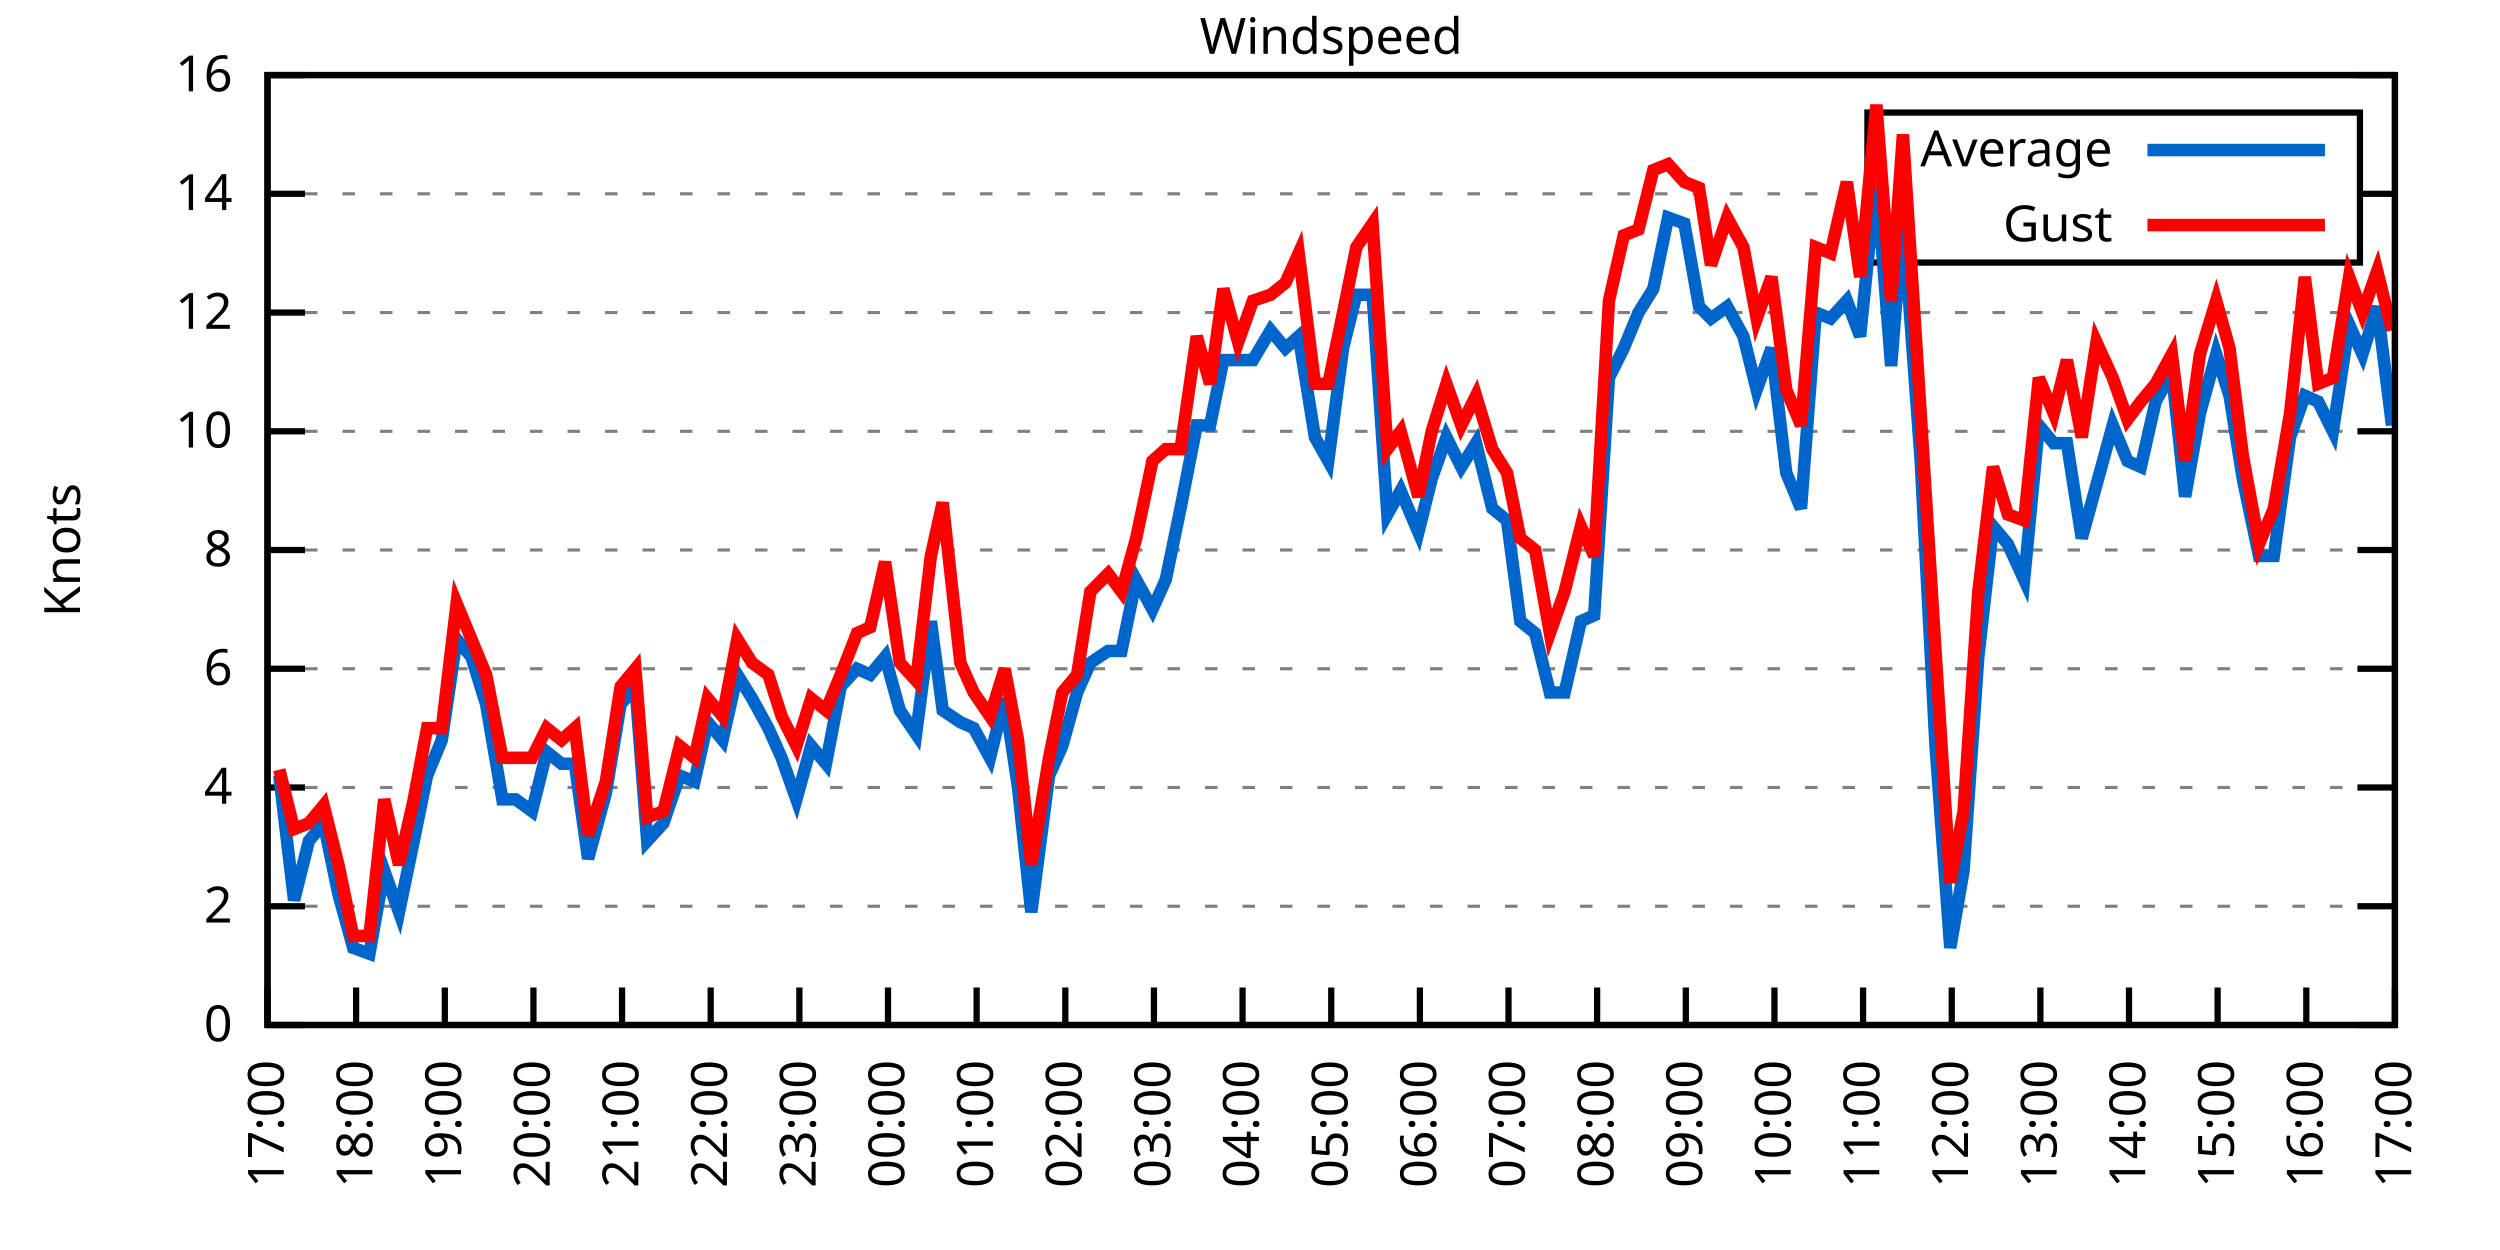
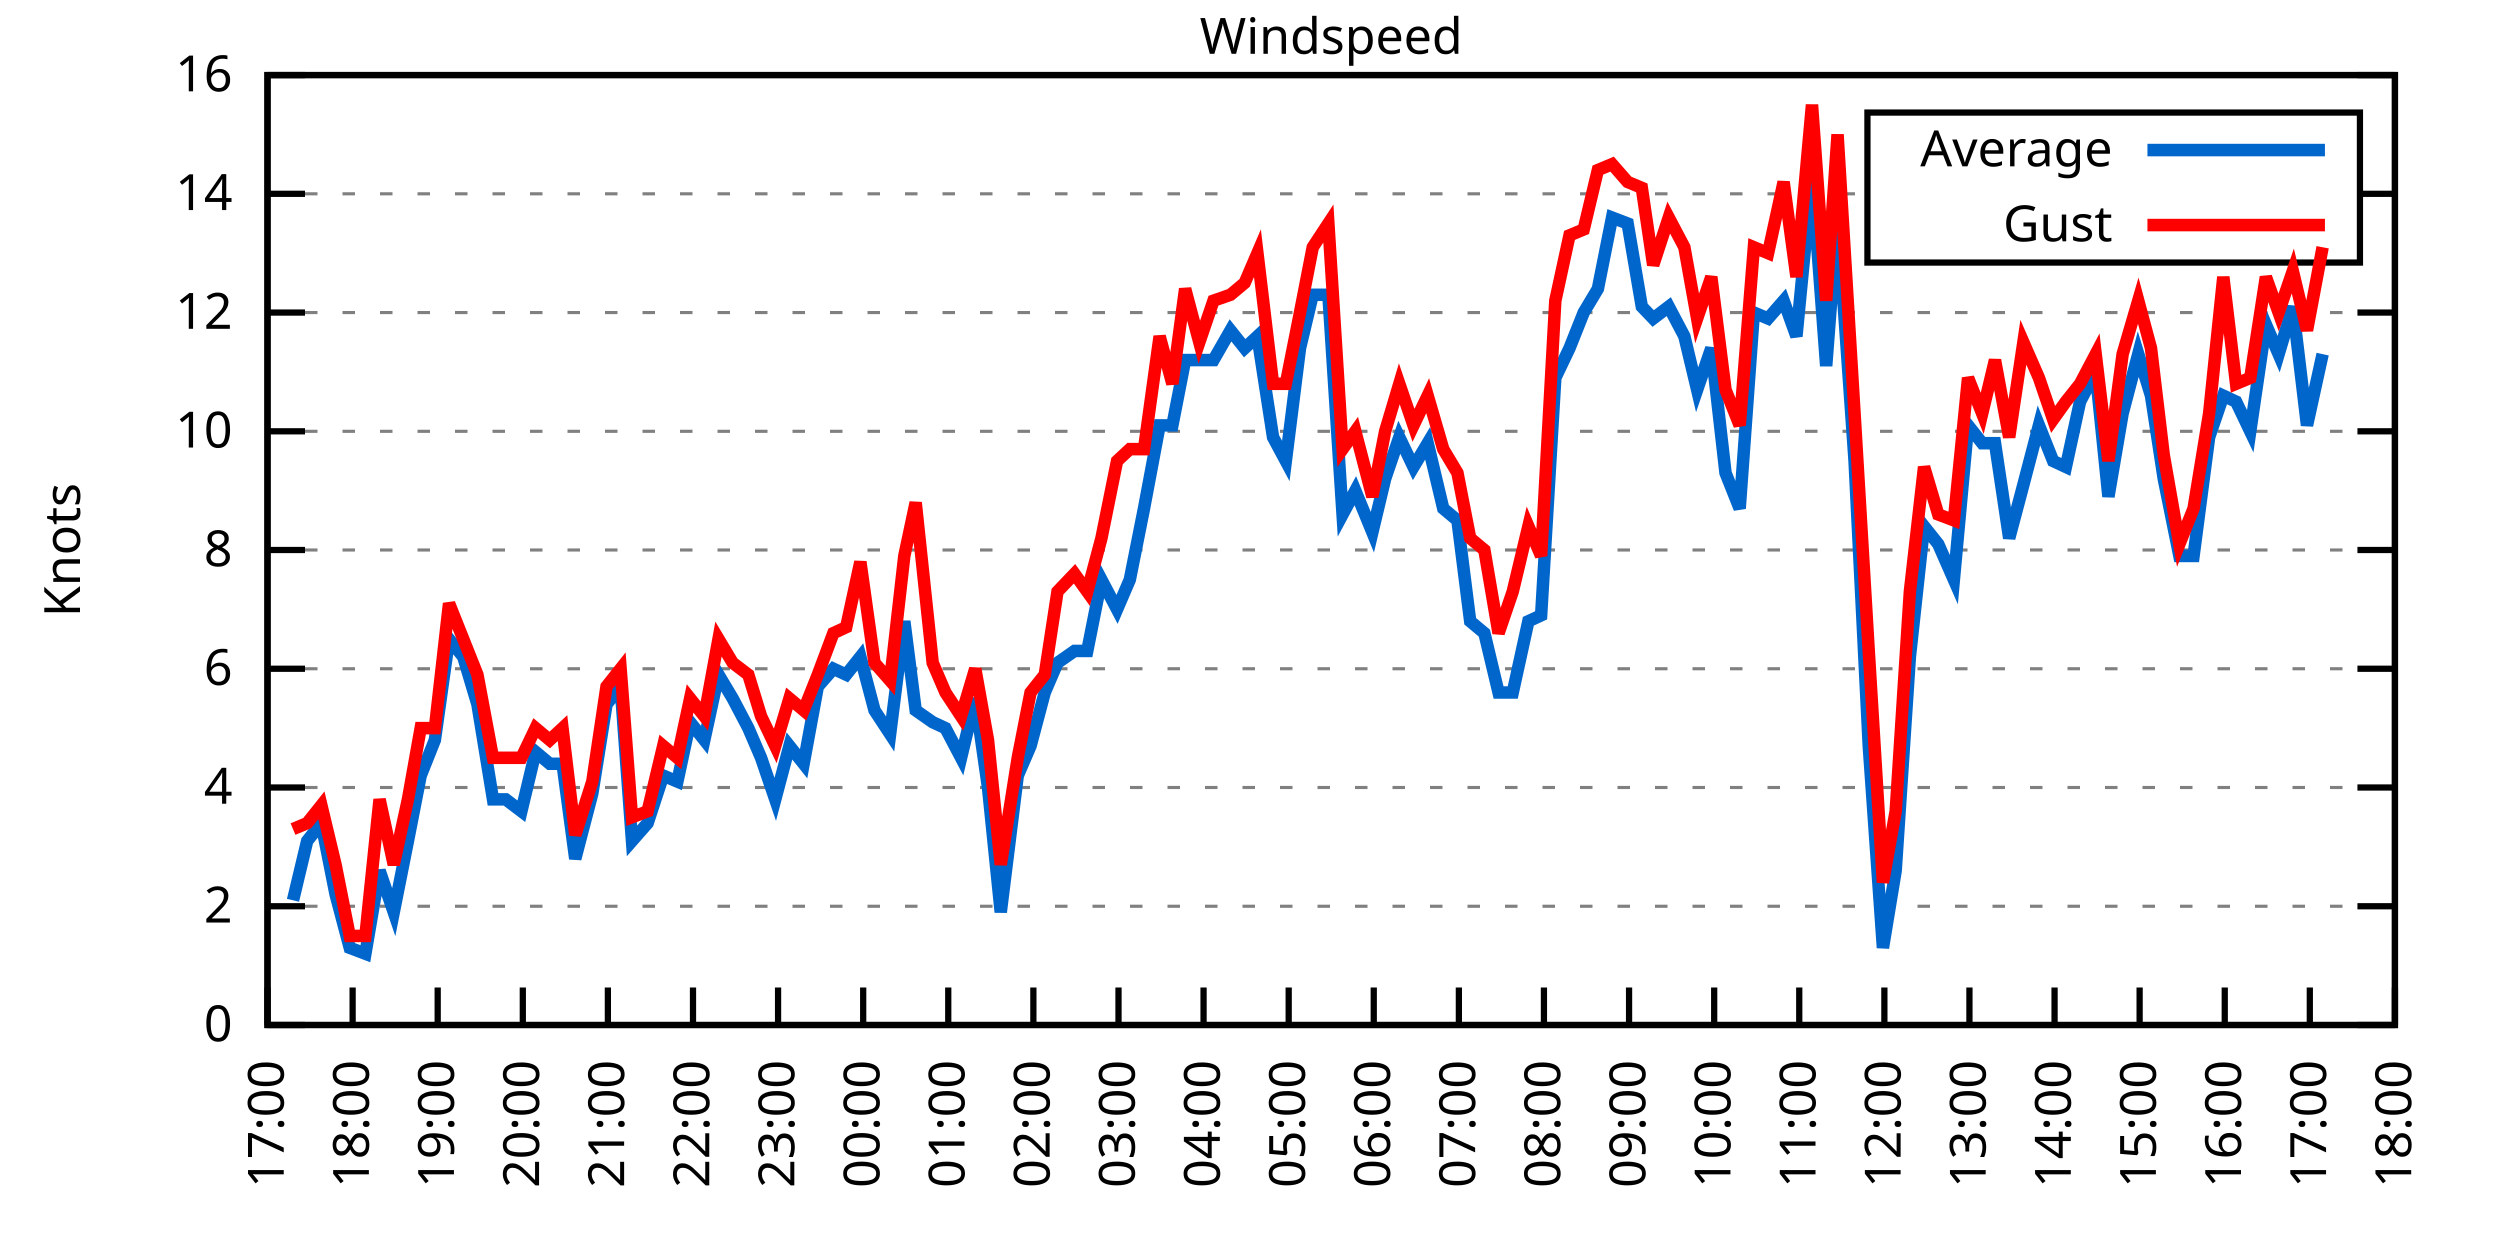
<svg xmlns="http://www.w3.org/2000/svg" xmlns:xlink="http://www.w3.org/1999/xlink" width="400" height="200" viewBox="0 0 400 200">
  <g id="gnuplot_canvas">
    <rect x="0" y="0" width="400" height="200" fill="none" />
    <defs>
      <circle id="gpDot" r="0.5" stroke-width="0.5" stroke="currentColor" />
      <path id="gpPt0" stroke-width="0.333" stroke="currentColor" d="M-1,0 h2 M0,-1 v2" />
      <path id="gpPt1" stroke-width="0.333" stroke="currentColor" d="M-1,-1 L1,1 M1,-1 L-1,1" />
      <path id="gpPt2" stroke-width="0.333" stroke="currentColor" d="M-1,0 L1,0 M0,-1 L0,1 M-1,-1 L1,1 M-1,1 L1,-1" />
      <rect id="gpPt3" stroke-width="0.333" stroke="currentColor" x="-1" y="-1" width="2" height="2" />
      <rect id="gpPt4" stroke-width="0.333" stroke="currentColor" fill="currentColor" x="-1" y="-1" width="2" height="2" />
      <circle id="gpPt5" stroke-width="0.333" stroke="currentColor" cx="0" cy="0" r="1" />
      <use xlink:href="#gpPt5" id="gpPt6" fill="currentColor" stroke="none" />
      <path id="gpPt7" stroke-width="0.333" stroke="currentColor" d="M0,-1.33 L-1.33,0.67 L1.33,0.67 z" />
      <use xlink:href="#gpPt7" id="gpPt8" fill="currentColor" stroke="none" />
      <use xlink:href="#gpPt7" id="gpPt9" stroke="currentColor" transform="rotate(180)" />
      <use xlink:href="#gpPt9" id="gpPt10" fill="currentColor" stroke="none" />
      <use xlink:href="#gpPt3" id="gpPt11" stroke="currentColor" transform="rotate(45)" />
      <use xlink:href="#gpPt11" id="gpPt12" fill="currentColor" stroke="none" />
      <path id="gpPt13" stroke-width="0.333" stroke="currentColor" d="M0,1.330 L1.265,0.411 L0.782,-1.067 L-0.782,-1.076 L-1.265,0.411 z" />
      <use xlink:href="#gpPt13" id="gpPt14" fill="currentColor" stroke="none" />
      <filter id="textbox" filterUnits="objectBoundingBox" x="0" y="0" height="1" width="1">
        <feFlood flood-color="white" flood-opacity="1" result="bgnd" />
        <feComposite in="SourceGraphic" in2="bgnd" operator="atop" />
      </filter>
      <filter id="greybox" filterUnits="objectBoundingBox" x="0" y="0" height="1" width="1">
        <feFlood flood-color="lightgrey" flood-opacity="1" result="grey" />
        <feComposite in="SourceGraphic" in2="grey" operator="atop" />
      </filter>
    </defs>
    <g fill="none" color="white" stroke="currentColor" stroke-width="1.00" stroke-linecap="butt" stroke-linejoin="miter">
</g>
    <g fill="none" color="black" stroke="currentColor" stroke-width="1.00" stroke-linecap="butt" stroke-linejoin="miter">
      <g stroke="none" shape-rendering="crispEdges">
        <polygon fill="rgb(255, 255, 255)" points="42.80,164.00 383.18,164.00 383.18,12.02 42.80,12.02 " />
      </g>
    </g>
    <g fill="none" color="black" stroke="currentColor" stroke-width="1.00" stroke-linecap="butt" stroke-linejoin="miter">
</g>
    <g fill="none" color="black" stroke="black" stroke-width="0.50" stroke-linecap="butt" stroke-linejoin="miter">
</g>
    <g fill="none" color="gray" stroke="currentColor" stroke-width="0.50" stroke-linecap="butt" stroke-linejoin="miter">
      <path stroke="gray" stroke-dasharray="2,4" class="gridline" d="M42.80,164.00 L383.19,164.00  " />
    </g>
    <g fill="none" color="gray" stroke="gray" stroke-width="1.00" stroke-linecap="butt" stroke-linejoin="miter">
</g>
    <g fill="none" color="black" stroke="currentColor" stroke-width="1.00" stroke-linecap="butt" stroke-linejoin="miter">
      <path stroke="black" d="M42.80,164.00 L48.80,164.00 M383.19,164.00 L377.19,164.00  " />
      <g transform="translate(37.20,166.60)" stroke="none" fill="black" font-family="Sans" font-size="8.00" text-anchor="end">
        <text>
          <tspan font-family="Sans"> 0</tspan>
        </text>
      </g>
    </g>
    <g fill="none" color="black" stroke="currentColor" stroke-width="1.00" stroke-linecap="butt" stroke-linejoin="miter">
</g>
    <g fill="none" color="black" stroke="black" stroke-width="0.50" stroke-linecap="butt" stroke-linejoin="miter">
</g>
    <g fill="none" color="gray" stroke="currentColor" stroke-width="0.50" stroke-linecap="butt" stroke-linejoin="miter">
      <path stroke="gray" stroke-dasharray="2,4" class="gridline" d="M42.80,145.00 L383.19,145.00  " />
    </g>
    <g fill="none" color="gray" stroke="gray" stroke-width="1.00" stroke-linecap="butt" stroke-linejoin="miter">
</g>
    <g fill="none" color="black" stroke="currentColor" stroke-width="1.00" stroke-linecap="butt" stroke-linejoin="miter">
      <path stroke="black" d="M42.80,145.00 L48.80,145.00 M383.19,145.00 L377.19,145.00  " />
      <g transform="translate(37.20,147.60)" stroke="none" fill="black" font-family="Sans" font-size="8.00" text-anchor="end">
        <text>
          <tspan font-family="Sans"> 2</tspan>
        </text>
      </g>
    </g>
    <g fill="none" color="black" stroke="currentColor" stroke-width="1.00" stroke-linecap="butt" stroke-linejoin="miter">
</g>
    <g fill="none" color="black" stroke="black" stroke-width="0.50" stroke-linecap="butt" stroke-linejoin="miter">
</g>
    <g fill="none" color="gray" stroke="currentColor" stroke-width="0.50" stroke-linecap="butt" stroke-linejoin="miter">
      <path stroke="gray" stroke-dasharray="2,4" class="gridline" d="M42.80,126.00 L383.19,126.00  " />
    </g>
    <g fill="none" color="gray" stroke="gray" stroke-width="1.00" stroke-linecap="butt" stroke-linejoin="miter">
</g>
    <g fill="none" color="black" stroke="currentColor" stroke-width="1.00" stroke-linecap="butt" stroke-linejoin="miter">
      <path stroke="black" d="M42.80,126.00 L48.80,126.00 M383.19,126.00 L377.19,126.00  " />
      <g transform="translate(37.20,128.60)" stroke="none" fill="black" font-family="Sans" font-size="8.00" text-anchor="end">
        <text>
          <tspan font-family="Sans"> 4</tspan>
        </text>
      </g>
    </g>
    <g fill="none" color="black" stroke="currentColor" stroke-width="1.00" stroke-linecap="butt" stroke-linejoin="miter">
</g>
    <g fill="none" color="black" stroke="black" stroke-width="0.50" stroke-linecap="butt" stroke-linejoin="miter">
</g>
    <g fill="none" color="gray" stroke="currentColor" stroke-width="0.50" stroke-linecap="butt" stroke-linejoin="miter">
      <path stroke="gray" stroke-dasharray="2,4" class="gridline" d="M42.80,107.00 L383.19,107.00  " />
    </g>
    <g fill="none" color="gray" stroke="gray" stroke-width="1.00" stroke-linecap="butt" stroke-linejoin="miter">
</g>
    <g fill="none" color="black" stroke="currentColor" stroke-width="1.00" stroke-linecap="butt" stroke-linejoin="miter">
      <path stroke="black" d="M42.80,107.00 L48.80,107.00 M383.19,107.00 L377.19,107.00  " />
      <g transform="translate(37.20,109.60)" stroke="none" fill="black" font-family="Sans" font-size="8.00" text-anchor="end">
        <text>
          <tspan font-family="Sans"> 6</tspan>
        </text>
      </g>
    </g>
    <g fill="none" color="black" stroke="currentColor" stroke-width="1.00" stroke-linecap="butt" stroke-linejoin="miter">
</g>
    <g fill="none" color="black" stroke="black" stroke-width="0.50" stroke-linecap="butt" stroke-linejoin="miter">
</g>
    <g fill="none" color="gray" stroke="currentColor" stroke-width="0.50" stroke-linecap="butt" stroke-linejoin="miter">
      <path stroke="gray" stroke-dasharray="2,4" class="gridline" d="M42.80,88.00 L383.19,88.00  " />
    </g>
    <g fill="none" color="gray" stroke="gray" stroke-width="1.00" stroke-linecap="butt" stroke-linejoin="miter">
</g>
    <g fill="none" color="black" stroke="currentColor" stroke-width="1.00" stroke-linecap="butt" stroke-linejoin="miter">
      <path stroke="black" d="M42.80,88.00 L48.80,88.00 M383.19,88.00 L377.19,88.00  " />
      <g transform="translate(37.20,90.60)" stroke="none" fill="black" font-family="Sans" font-size="8.00" text-anchor="end">
        <text>
          <tspan font-family="Sans"> 8</tspan>
        </text>
      </g>
    </g>
    <g fill="none" color="black" stroke="currentColor" stroke-width="1.00" stroke-linecap="butt" stroke-linejoin="miter">
</g>
    <g fill="none" color="black" stroke="black" stroke-width="0.50" stroke-linecap="butt" stroke-linejoin="miter">
</g>
    <g fill="none" color="gray" stroke="currentColor" stroke-width="0.50" stroke-linecap="butt" stroke-linejoin="miter">
      <path stroke="gray" stroke-dasharray="2,4" class="gridline" d="M42.80,69.01 L383.19,69.01  " />
    </g>
    <g fill="none" color="gray" stroke="gray" stroke-width="1.00" stroke-linecap="butt" stroke-linejoin="miter">
</g>
    <g fill="none" color="black" stroke="currentColor" stroke-width="1.00" stroke-linecap="butt" stroke-linejoin="miter">
      <path stroke="black" d="M42.80,69.01 L48.80,69.01 M383.19,69.01 L377.19,69.01  " />
      <g transform="translate(37.20,71.61)" stroke="none" fill="black" font-family="Sans" font-size="8.00" text-anchor="end">
        <text>
          <tspan font-family="Sans"> 10</tspan>
        </text>
      </g>
    </g>
    <g fill="none" color="black" stroke="currentColor" stroke-width="1.00" stroke-linecap="butt" stroke-linejoin="miter">
</g>
    <g fill="none" color="black" stroke="black" stroke-width="0.50" stroke-linecap="butt" stroke-linejoin="miter">
</g>
    <g fill="none" color="gray" stroke="currentColor" stroke-width="0.50" stroke-linecap="butt" stroke-linejoin="miter">
      <path stroke="gray" stroke-dasharray="2,4" class="gridline" d="M42.80,50.01 L383.19,50.01  " />
    </g>
    <g fill="none" color="gray" stroke="gray" stroke-width="1.00" stroke-linecap="butt" stroke-linejoin="miter">
</g>
    <g fill="none" color="black" stroke="currentColor" stroke-width="1.00" stroke-linecap="butt" stroke-linejoin="miter">
      <path stroke="black" d="M42.80,50.01 L48.80,50.01 M383.19,50.01 L377.19,50.01  " />
      <g transform="translate(37.20,52.61)" stroke="none" fill="black" font-family="Sans" font-size="8.00" text-anchor="end">
        <text>
          <tspan font-family="Sans"> 12</tspan>
        </text>
      </g>
    </g>
    <g fill="none" color="black" stroke="currentColor" stroke-width="1.00" stroke-linecap="butt" stroke-linejoin="miter">
</g>
    <g fill="none" color="black" stroke="black" stroke-width="0.50" stroke-linecap="butt" stroke-linejoin="miter">
</g>
    <g fill="none" color="gray" stroke="currentColor" stroke-width="0.50" stroke-linecap="butt" stroke-linejoin="miter">
      <path stroke="gray" stroke-dasharray="2,4" class="gridline" d="M42.80,31.01 L298.79,31.01 M377.59,31.01 L383.19,31.01  " />
    </g>
    <g fill="none" color="gray" stroke="gray" stroke-width="1.00" stroke-linecap="butt" stroke-linejoin="miter">
</g>
    <g fill="none" color="black" stroke="currentColor" stroke-width="1.00" stroke-linecap="butt" stroke-linejoin="miter">
      <path stroke="black" d="M42.80,31.01 L48.80,31.01 M383.19,31.01 L377.19,31.01  " />
      <g transform="translate(37.20,33.61)" stroke="none" fill="black" font-family="Sans" font-size="8.00" text-anchor="end">
        <text>
          <tspan font-family="Sans"> 14</tspan>
        </text>
      </g>
    </g>
    <g fill="none" color="black" stroke="currentColor" stroke-width="1.00" stroke-linecap="butt" stroke-linejoin="miter">
</g>
    <g fill="none" color="black" stroke="black" stroke-width="0.50" stroke-linecap="butt" stroke-linejoin="miter">
</g>
    <g fill="none" color="gray" stroke="currentColor" stroke-width="0.50" stroke-linecap="butt" stroke-linejoin="miter">
      <path stroke="gray" stroke-dasharray="2,4" class="gridline" d="M42.80,12.01 L383.19,12.01  " />
    </g>
    <g fill="none" color="gray" stroke="gray" stroke-width="1.00" stroke-linecap="butt" stroke-linejoin="miter">
</g>
    <g fill="none" color="black" stroke="currentColor" stroke-width="1.00" stroke-linecap="butt" stroke-linejoin="miter">
      <path stroke="black" d="M42.80,12.01 L48.80,12.01 M383.19,12.01 L377.19,12.01  " />
      <g transform="translate(37.20,14.61)" stroke="none" fill="black" font-family="Sans" font-size="8.00" text-anchor="end">
        <text>
          <tspan font-family="Sans"> 16</tspan>
        </text>
      </g>
    </g>
    <g fill="none" color="black" stroke="currentColor" stroke-width="1.00" stroke-linecap="butt" stroke-linejoin="miter">
      <path stroke="black" d="M42.80,164.00 L42.80,158.00  " />
      <g transform="translate(45.40,169.60) rotate(270.00)" stroke="none" fill="black" font-family="Sans" font-size="8.00" text-anchor="end">
        <text>
          <tspan font-family="Sans">17:00</tspan>
        </text>
      </g>
    </g>
    <g fill="none" color="black" stroke="currentColor" stroke-width="1.00" stroke-linecap="butt" stroke-linejoin="miter">
-       <path stroke="black" d="M56.98,164.00 L56.98,158.00  " />
-       <g transform="translate(59.58,169.60) rotate(270.00)" stroke="none" fill="black" font-family="Sans" font-size="8.00" text-anchor="end">
+       <path stroke="black" d="M56.42,164.00 L56.42,158.00  " />
+       <g transform="translate(59.02,169.60) rotate(270.00)" stroke="none" fill="black" font-family="Sans" font-size="8.00" text-anchor="end">
        <text>
          <tspan font-family="Sans">18:00</tspan>
        </text>
      </g>
    </g>
    <g fill="none" color="black" stroke="currentColor" stroke-width="1.00" stroke-linecap="butt" stroke-linejoin="miter">
-       <path stroke="black" d="M71.17,164.00 L71.17,158.00  " />
-       <g transform="translate(73.77,169.60) rotate(270.00)" stroke="none" fill="black" font-family="Sans" font-size="8.00" text-anchor="end">
+       <path stroke="black" d="M70.03,164.00 L70.03,158.00  " />
+       <g transform="translate(72.63,169.60) rotate(270.00)" stroke="none" fill="black" font-family="Sans" font-size="8.00" text-anchor="end">
        <text>
          <tspan font-family="Sans">19:00</tspan>
        </text>
      </g>
    </g>
    <g fill="none" color="black" stroke="currentColor" stroke-width="1.00" stroke-linecap="butt" stroke-linejoin="miter">
-       <path stroke="black" d="M85.35,164.00 L85.35,158.00  " />
-       <g transform="translate(87.95,169.60) rotate(270.00)" stroke="none" fill="black" font-family="Sans" font-size="8.00" text-anchor="end">
+       <path stroke="black" d="M83.65,164.00 L83.65,158.00  " />
+       <g transform="translate(86.25,169.60) rotate(270.00)" stroke="none" fill="black" font-family="Sans" font-size="8.00" text-anchor="end">
        <text>
          <tspan font-family="Sans">20:00</tspan>
        </text>
      </g>
    </g>
    <g fill="none" color="black" stroke="currentColor" stroke-width="1.00" stroke-linecap="butt" stroke-linejoin="miter">
-       <path stroke="black" d="M99.53,164.00 L99.53,158.00  " />
-       <g transform="translate(102.13,169.60) rotate(270.00)" stroke="none" fill="black" font-family="Sans" font-size="8.00" text-anchor="end">
+       <path stroke="black" d="M97.26,164.00 L97.26,158.00  " />
+       <g transform="translate(99.86,169.60) rotate(270.00)" stroke="none" fill="black" font-family="Sans" font-size="8.00" text-anchor="end">
        <text>
          <tspan font-family="Sans">21:00</tspan>
        </text>
      </g>
    </g>
    <g fill="none" color="black" stroke="currentColor" stroke-width="1.00" stroke-linecap="butt" stroke-linejoin="miter">
-       <path stroke="black" d="M113.71,164.00 L113.71,158.00  " />
-       <g transform="translate(116.31,169.60) rotate(270.00)" stroke="none" fill="black" font-family="Sans" font-size="8.00" text-anchor="end">
+       <path stroke="black" d="M110.88,164.00 L110.88,158.00  " />
+       <g transform="translate(113.48,169.60) rotate(270.00)" stroke="none" fill="black" font-family="Sans" font-size="8.00" text-anchor="end">
        <text>
          <tspan font-family="Sans">22:00</tspan>
        </text>
      </g>
    </g>
    <g fill="none" color="black" stroke="currentColor" stroke-width="1.00" stroke-linecap="butt" stroke-linejoin="miter">
-       <path stroke="black" d="M127.90,164.00 L127.90,158.00  " />
-       <g transform="translate(130.50,169.60) rotate(270.00)" stroke="none" fill="black" font-family="Sans" font-size="8.00" text-anchor="end">
+       <path stroke="black" d="M124.49,164.00 L124.49,158.00  " />
+       <g transform="translate(127.09,169.60) rotate(270.00)" stroke="none" fill="black" font-family="Sans" font-size="8.00" text-anchor="end">
        <text>
          <tspan font-family="Sans">23:00</tspan>
        </text>
      </g>
    </g>
    <g fill="none" color="black" stroke="currentColor" stroke-width="1.00" stroke-linecap="butt" stroke-linejoin="miter">
-       <path stroke="black" d="M142.08,164.00 L142.08,158.00  " />
-       <g transform="translate(144.68,169.60) rotate(270.00)" stroke="none" fill="black" font-family="Sans" font-size="8.00" text-anchor="end">
+       <path stroke="black" d="M138.11,164.00 L138.11,158.00  " />
+       <g transform="translate(140.71,169.60) rotate(270.00)" stroke="none" fill="black" font-family="Sans" font-size="8.00" text-anchor="end">
        <text>
          <tspan font-family="Sans">00:00</tspan>
        </text>
      </g>
    </g>
    <g fill="none" color="black" stroke="currentColor" stroke-width="1.00" stroke-linecap="butt" stroke-linejoin="miter">
-       <path stroke="black" d="M156.26,164.00 L156.26,158.00  " />
-       <g transform="translate(158.86,169.60) rotate(270.00)" stroke="none" fill="black" font-family="Sans" font-size="8.00" text-anchor="end">
+       <path stroke="black" d="M151.72,164.00 L151.72,158.00  " />
+       <g transform="translate(154.32,169.60) rotate(270.00)" stroke="none" fill="black" font-family="Sans" font-size="8.00" text-anchor="end">
        <text>
          <tspan font-family="Sans">01:00</tspan>
        </text>
      </g>
    </g>
    <g fill="none" color="black" stroke="currentColor" stroke-width="1.00" stroke-linecap="butt" stroke-linejoin="miter">
-       <path stroke="black" d="M170.45,164.00 L170.45,158.00  " />
-       <g transform="translate(173.05,169.60) rotate(270.00)" stroke="none" fill="black" font-family="Sans" font-size="8.00" text-anchor="end">
+       <path stroke="black" d="M165.34,164.00 L165.34,158.00  " />
+       <g transform="translate(167.94,169.60) rotate(270.00)" stroke="none" fill="black" font-family="Sans" font-size="8.00" text-anchor="end">
        <text>
          <tspan font-family="Sans">02:00</tspan>
        </text>
      </g>
    </g>
    <g fill="none" color="black" stroke="currentColor" stroke-width="1.00" stroke-linecap="butt" stroke-linejoin="miter">
-       <path stroke="black" d="M184.63,164.00 L184.63,158.00  " />
-       <g transform="translate(187.23,169.60) rotate(270.00)" stroke="none" fill="black" font-family="Sans" font-size="8.00" text-anchor="end">
+       <path stroke="black" d="M178.96,164.00 L178.96,158.00  " />
+       <g transform="translate(181.56,169.60) rotate(270.00)" stroke="none" fill="black" font-family="Sans" font-size="8.00" text-anchor="end">
        <text>
          <tspan font-family="Sans">03:00</tspan>
        </text>
      </g>
    </g>
    <g fill="none" color="black" stroke="currentColor" stroke-width="1.00" stroke-linecap="butt" stroke-linejoin="miter">
-       <path stroke="black" d="M198.81,164.00 L198.81,158.00  " />
-       <g transform="translate(201.41,169.60) rotate(270.00)" stroke="none" fill="black" font-family="Sans" font-size="8.00" text-anchor="end">
+       <path stroke="black" d="M192.57,164.00 L192.57,158.00  " />
+       <g transform="translate(195.17,169.60) rotate(270.00)" stroke="none" fill="black" font-family="Sans" font-size="8.00" text-anchor="end">
        <text>
          <tspan font-family="Sans">04:00</tspan>
        </text>
      </g>
    </g>
    <g fill="none" color="black" stroke="currentColor" stroke-width="1.00" stroke-linecap="butt" stroke-linejoin="miter">
-       <path stroke="black" d="M213.00,164.00 L213.00,158.00  " />
-       <g transform="translate(215.60,169.60) rotate(270.00)" stroke="none" fill="black" font-family="Sans" font-size="8.00" text-anchor="end">
+       <path stroke="black" d="M206.19,164.00 L206.19,158.00  " />
+       <g transform="translate(208.79,169.60) rotate(270.00)" stroke="none" fill="black" font-family="Sans" font-size="8.00" text-anchor="end">
        <text>
          <tspan font-family="Sans">05:00</tspan>
        </text>
      </g>
    </g>
    <g fill="none" color="black" stroke="currentColor" stroke-width="1.00" stroke-linecap="butt" stroke-linejoin="miter">
-       <path stroke="black" d="M227.18,164.00 L227.18,158.00  " />
-       <g transform="translate(229.78,169.60) rotate(270.00)" stroke="none" fill="black" font-family="Sans" font-size="8.00" text-anchor="end">
+       <path stroke="black" d="M219.80,164.00 L219.80,158.00  " />
+       <g transform="translate(222.40,169.60) rotate(270.00)" stroke="none" fill="black" font-family="Sans" font-size="8.00" text-anchor="end">
        <text>
          <tspan font-family="Sans">06:00</tspan>
        </text>
      </g>
    </g>
    <g fill="none" color="black" stroke="currentColor" stroke-width="1.00" stroke-linecap="butt" stroke-linejoin="miter">
-       <path stroke="black" d="M241.36,164.00 L241.36,158.00  " />
-       <g transform="translate(243.96,169.60) rotate(270.00)" stroke="none" fill="black" font-family="Sans" font-size="8.00" text-anchor="end">
+       <path stroke="black" d="M233.42,164.00 L233.42,158.00  " />
+       <g transform="translate(236.02,169.60) rotate(270.00)" stroke="none" fill="black" font-family="Sans" font-size="8.00" text-anchor="end">
        <text>
          <tspan font-family="Sans">07:00</tspan>
        </text>
      </g>
    </g>
    <g fill="none" color="black" stroke="currentColor" stroke-width="1.00" stroke-linecap="butt" stroke-linejoin="miter">
-       <path stroke="black" d="M255.54,164.00 L255.54,158.00  " />
-       <g transform="translate(258.14,169.60) rotate(270.00)" stroke="none" fill="black" font-family="Sans" font-size="8.00" text-anchor="end">
+       <path stroke="black" d="M247.03,164.00 L247.03,158.00  " />
+       <g transform="translate(249.63,169.60) rotate(270.00)" stroke="none" fill="black" font-family="Sans" font-size="8.00" text-anchor="end">
        <text>
          <tspan font-family="Sans">08:00</tspan>
        </text>
      </g>
    </g>
    <g fill="none" color="black" stroke="currentColor" stroke-width="1.00" stroke-linecap="butt" stroke-linejoin="miter">
-       <path stroke="black" d="M269.73,164.00 L269.73,158.00  " />
-       <g transform="translate(272.33,169.60) rotate(270.00)" stroke="none" fill="black" font-family="Sans" font-size="8.00" text-anchor="end">
+       <path stroke="black" d="M260.65,164.00 L260.65,158.00  " />
+       <g transform="translate(263.25,169.60) rotate(270.00)" stroke="none" fill="black" font-family="Sans" font-size="8.00" text-anchor="end">
        <text>
          <tspan font-family="Sans">09:00</tspan>
        </text>
      </g>
    </g>
    <g fill="none" color="black" stroke="currentColor" stroke-width="1.00" stroke-linecap="butt" stroke-linejoin="miter">
-       <path stroke="black" d="M283.91,164.00 L283.91,158.00  " />
-       <g transform="translate(286.51,169.60) rotate(270.00)" stroke="none" fill="black" font-family="Sans" font-size="8.00" text-anchor="end">
+       <path stroke="black" d="M274.27,164.00 L274.27,158.00  " />
+       <g transform="translate(276.87,169.60) rotate(270.00)" stroke="none" fill="black" font-family="Sans" font-size="8.00" text-anchor="end">
        <text>
          <tspan font-family="Sans">10:00</tspan>
        </text>
      </g>
    </g>
    <g fill="none" color="black" stroke="currentColor" stroke-width="1.00" stroke-linecap="butt" stroke-linejoin="miter">
-       <path stroke="black" d="M298.09,164.00 L298.09,158.00  " />
-       <g transform="translate(300.69,169.60) rotate(270.00)" stroke="none" fill="black" font-family="Sans" font-size="8.00" text-anchor="end">
+       <path stroke="black" d="M287.88,164.00 L287.88,158.00  " />
+       <g transform="translate(290.48,169.60) rotate(270.00)" stroke="none" fill="black" font-family="Sans" font-size="8.00" text-anchor="end">
        <text>
          <tspan font-family="Sans">11:00</tspan>
        </text>
      </g>
    </g>
    <g fill="none" color="black" stroke="currentColor" stroke-width="1.00" stroke-linecap="butt" stroke-linejoin="miter">
-       <path stroke="black" d="M312.28,164.00 L312.28,158.00  " />
-       <g transform="translate(314.88,169.60) rotate(270.00)" stroke="none" fill="black" font-family="Sans" font-size="8.00" text-anchor="end">
+       <path stroke="black" d="M301.50,164.00 L301.50,158.00  " />
+       <g transform="translate(304.10,169.60) rotate(270.00)" stroke="none" fill="black" font-family="Sans" font-size="8.00" text-anchor="end">
        <text>
          <tspan font-family="Sans">12:00</tspan>
        </text>
      </g>
    </g>
    <g fill="none" color="black" stroke="currentColor" stroke-width="1.00" stroke-linecap="butt" stroke-linejoin="miter">
-       <path stroke="black" d="M326.46,164.00 L326.46,158.00  " />
-       <g transform="translate(329.06,169.60) rotate(270.00)" stroke="none" fill="black" font-family="Sans" font-size="8.00" text-anchor="end">
+       <path stroke="black" d="M315.11,164.00 L315.11,158.00  " />
+       <g transform="translate(317.71,169.60) rotate(270.00)" stroke="none" fill="black" font-family="Sans" font-size="8.00" text-anchor="end">
        <text>
          <tspan font-family="Sans">13:00</tspan>
        </text>
      </g>
    </g>
    <g fill="none" color="black" stroke="currentColor" stroke-width="1.00" stroke-linecap="butt" stroke-linejoin="miter">
-       <path stroke="black" d="M340.64,164.00 L340.64,158.00  " />
-       <g transform="translate(343.24,169.60) rotate(270.00)" stroke="none" fill="black" font-family="Sans" font-size="8.00" text-anchor="end">
+       <path stroke="black" d="M328.73,164.00 L328.73,158.00  " />
+       <g transform="translate(331.33,169.60) rotate(270.00)" stroke="none" fill="black" font-family="Sans" font-size="8.00" text-anchor="end">
        <text>
          <tspan font-family="Sans">14:00</tspan>
        </text>
      </g>
    </g>
    <g fill="none" color="black" stroke="currentColor" stroke-width="1.00" stroke-linecap="butt" stroke-linejoin="miter">
-       <path stroke="black" d="M354.82,164.00 L354.82,158.00  " />
-       <g transform="translate(357.42,169.60) rotate(270.00)" stroke="none" fill="black" font-family="Sans" font-size="8.00" text-anchor="end">
+       <path stroke="black" d="M342.34,164.00 L342.34,158.00  " />
+       <g transform="translate(344.94,169.60) rotate(270.00)" stroke="none" fill="black" font-family="Sans" font-size="8.00" text-anchor="end">
        <text>
          <tspan font-family="Sans">15:00</tspan>
        </text>
      </g>
    </g>
    <g fill="none" color="black" stroke="currentColor" stroke-width="1.00" stroke-linecap="butt" stroke-linejoin="miter">
-       <path stroke="black" d="M369.01,164.00 L369.01,158.00  " />
-       <g transform="translate(371.61,169.60) rotate(270.00)" stroke="none" fill="black" font-family="Sans" font-size="8.00" text-anchor="end">
+       <path stroke="black" d="M355.96,164.00 L355.96,158.00  " />
+       <g transform="translate(358.56,169.60) rotate(270.00)" stroke="none" fill="black" font-family="Sans" font-size="8.00" text-anchor="end">
        <text>
          <tspan font-family="Sans">16:00</tspan>
+         </text>
+       </g>
+     </g>
+     <g fill="none" color="black" stroke="currentColor" stroke-width="1.00" stroke-linecap="butt" stroke-linejoin="miter">
+       <path stroke="black" d="M369.57,164.00 L369.57,158.00  " />
+       <g transform="translate(372.17,169.60) rotate(270.00)" stroke="none" fill="black" font-family="Sans" font-size="8.00" text-anchor="end">
+         <text>
+           <tspan font-family="Sans">17:00</tspan>
        </text>
      </g>
    </g>
    <g fill="none" color="black" stroke="currentColor" stroke-width="1.00" stroke-linecap="butt" stroke-linejoin="miter">
      <path stroke="black" d="M383.19,164.00 L383.19,158.00  " />
      <g transform="translate(385.79,169.60) rotate(270.00)" stroke="none" fill="black" font-family="Sans" font-size="8.00" text-anchor="end">
        <text>
-           <tspan font-family="Sans">17:00</tspan>
+           <tspan font-family="Sans">18:00</tspan>
        </text>
      </g>
    </g>
    <g fill="none" color="black" stroke="currentColor" stroke-width="1.00" stroke-linecap="butt" stroke-linejoin="miter">
</g>
    <g fill="none" color="black" stroke="currentColor" stroke-width="1.00" stroke-linecap="butt" stroke-linejoin="miter">
      <path stroke="black" d="M42.80,12.01 L42.80,164.00 L383.19,164.00 L383.19,12.01 L42.80,12.01 Z  " />
    </g>
    <g fill="none" color="black" stroke="currentColor" stroke-width="1.00" stroke-linecap="butt" stroke-linejoin="miter">
</g>
    <g fill="none" color="black" stroke="currentColor" stroke-width="1.00" stroke-linecap="butt" stroke-linejoin="miter">
      <path stroke="black" d="M298.79,42.01 L298.79,18.01 L377.59,18.01 L377.59,42.01 L298.79,42.01 Z  " />
    </g>
    <g id="Windspeed_plot_1">
      <g fill="none" color="white" stroke="black" stroke-width="2.00" stroke-linecap="butt" stroke-linejoin="miter">
</g>
      <g fill="none" color="black" stroke="currentColor" stroke-width="2.00" stroke-linecap="butt" stroke-linejoin="miter">
        <g transform="translate(337.99,26.61)" stroke="none" fill="black" font-family="Sans" font-size="8.00" text-anchor="end">
          <text>
            <tspan font-family="Sans">Average</tspan>
          </text>
        </g>
      </g>
      <g fill="none" color="black" stroke="currentColor" stroke-width="2.00" stroke-linecap="butt" stroke-linejoin="miter">
-         <path stroke="rgb(  0, 102, 204)" d="M343.59,24.01 L371.99,24.01 M44.69,124.10 L47.05,144.05 L49.42,134.55 L51.78,131.70 L54.15,143.10 L56.51,151.65   L59.11,152.60 L61.47,139.30 L63.84,145.95 L66.20,134.55 L68.33,124.10 L70.69,118.40 L73.06,102.25 L75.42,105.10   L77.78,112.70 L80.38,127.90 L82.51,127.90 L85.11,129.80 L87.48,120.30 L89.84,122.20 L91.97,122.20 L94.09,137.40   L96.93,126.95 L99.30,112.70 L101.66,109.85 L103.55,134.55 L106.15,131.70 L108.75,124.10 L111.11,125.05 L113.24,115.55   L115.61,118.40 L117.97,107.95 L120.33,111.75 L122.93,116.50 L125.06,121.25 L127.42,127.90 L129.79,119.35 L132.15,122.20   L134.52,109.85 L137.12,107.00 L139.24,107.95 L141.61,105.10 L143.97,113.65 L146.57,117.45 L148.94,99.40 L150.83,113.65   L153.66,115.55 L155.79,116.50 L158.39,121.25 L160.75,111.75 L162.88,126.00 L165.01,145.95 L167.85,124.10 L169.97,119.35   L172.34,110.80 L174.46,106.05 L177.30,104.15 L179.43,104.15 L181.79,92.75 L184.39,97.50 L186.52,92.75 L188.88,81.36   L191.48,68.06 L193.61,68.06 L195.74,57.61 L198.10,57.61 L200.47,57.61 L203.30,52.86 L205.67,55.71 L207.79,53.81   L210.39,69.96 L212.52,73.76 L214.89,55.71 L217.01,47.16 L219.61,47.16 L221.98,82.31 L224.10,78.51 L226.94,85.16   L229.07,76.61 L231.43,69.96 L233.80,74.71 L236.16,70.91 L238.76,81.36 L241.12,83.26 L243.25,99.40 L245.62,101.30   L247.98,110.80 L250.34,110.80 L252.94,99.40 L255.07,98.45 L257.43,60.46 L259.80,55.71 L262.16,50.01 L264.53,46.21   L266.89,34.81 L269.49,35.76 L271.85,49.06 L273.75,50.96 L276.35,49.06 L278.95,53.81 L281.07,62.36 L283.44,55.71   L285.80,75.66 L288.16,81.36 L290.53,50.01 L292.89,50.96 L295.49,48.11 L297.62,53.81 L300.22,28.16 L302.58,58.56   L304.47,34.81 L307.31,73.76 L309.68,119.35 L312.04,151.65 L314.17,139.30 L316.53,105.10 L318.89,84.21 L321.26,87.06   L323.86,92.75 L326.22,68.06 L328.59,70.91 L330.71,70.91 L333.08,86.11 L335.44,77.56 L338.04,68.06 L340.40,73.76   L342.53,74.71 L344.90,64.26 L347.50,59.51 L349.62,79.46 L351.99,66.16 L354.59,56.66 L356.72,63.31 L358.84,76.61   L361.44,88.95 L363.81,88.95 L366.41,69.96 L368.77,63.31 L370.90,64.26 L373.26,69.01 L375.86,51.91 L377.99,56.66   L380.35,49.06 L382.72,68.06  " />
+         <path stroke="rgb(  0, 102, 204)" d="M343.59,24.01 L371.99,24.01 M46.88,144.05 L49.15,134.55 L51.42,131.70 L53.69,143.10 L55.96,151.65 L58.46,152.60   L60.73,139.30 L63.00,145.95 L65.27,134.55 L67.31,124.10 L69.58,118.40 L71.85,102.25 L74.12,105.10 L76.39,112.70   L78.88,127.90 L80.92,127.90 L83.42,129.80 L85.69,120.30 L87.96,122.20 L90.00,122.20 L92.04,137.40 L94.77,126.95   L97.04,112.70 L99.30,109.85 L101.12,134.55 L103.62,131.70 L106.11,124.10 L108.38,125.05 L110.42,115.55 L112.69,118.40   L114.96,107.95 L117.23,111.75 L119.73,116.50 L121.77,121.25 L124.04,127.90 L126.31,119.35 L128.58,122.20 L130.85,109.85   L133.34,107.00 L135.39,107.95 L137.66,105.10 L139.92,113.65 L142.42,117.45 L144.69,99.40 L146.51,113.65 L149.23,115.55   L151.27,116.50 L153.77,121.25 L156.04,111.75 L158.08,126.00 L160.12,145.95 L162.84,124.10 L164.89,119.35 L167.16,110.80   L169.20,106.05 L171.92,104.15 L173.96,104.15 L176.23,92.75 L178.73,97.50 L180.77,92.75 L183.04,81.36 L185.54,68.06   L187.58,68.06 L189.62,57.61 L191.89,57.61 L194.16,57.61 L196.88,52.86 L199.15,55.71 L201.19,53.81 L203.69,69.96   L205.73,73.76 L208.00,55.71 L210.04,47.16 L212.54,47.16 L214.81,82.31 L216.85,78.51 L219.58,85.16 L221.62,76.61   L223.89,69.96 L226.16,74.71 L228.43,70.91 L230.92,81.36 L233.19,83.26 L235.23,99.40 L237.50,101.30 L239.77,110.80   L242.04,110.80 L244.54,99.40 L246.58,98.45 L248.85,60.46 L251.12,55.71 L253.39,50.01 L255.66,46.21 L257.93,34.81   L260.42,35.76 L262.69,49.06 L264.51,50.96 L267.00,49.06 L269.50,53.81 L271.54,62.36 L273.81,55.71 L276.08,75.66   L278.35,81.36 L280.62,50.01 L282.89,50.96 L285.38,48.11 L287.43,53.81 L289.92,28.16 L292.19,58.56 L294.01,34.81   L296.73,73.76 L299.00,119.35 L301.27,151.65 L303.31,139.30 L305.58,105.10 L307.85,84.21 L310.12,87.06 L312.62,92.75   L314.89,68.06 L317.15,70.91 L319.20,70.91 L321.47,86.11 L323.74,77.56 L326.23,68.06 L328.50,73.76 L330.54,74.71   L332.81,64.26 L335.31,59.51 L337.35,79.46 L339.62,66.16 L342.12,56.66 L344.16,63.31 L346.20,76.61 L348.70,88.95   L350.97,88.95 L353.46,69.96 L355.73,63.31 L357.77,64.26 L360.04,69.01 L362.54,51.91 L364.58,56.66 L366.85,49.06   L369.12,68.06 L371.62,56.66  " />
      </g>
    </g>
    <g id="Windspeed_plot_2">
      <g fill="none" color="black" stroke="currentColor" stroke-width="2.00" stroke-linecap="butt" stroke-linejoin="miter">
        <g transform="translate(337.99,38.61)" stroke="none" fill="black" font-family="Sans" font-size="8.00" text-anchor="end">
          <text>
            <tspan font-family="Sans">Gust</tspan>
          </text>
        </g>
      </g>
      <g fill="none" color="black" stroke="currentColor" stroke-width="2.00" stroke-linecap="butt" stroke-linejoin="miter">
-         <path stroke="rgb(255,   0,   0)" d="M343.59,36.01 L371.99,36.01 M44.69,123.15 L47.05,132.65 L49.42,131.70 L51.78,128.85 L54.15,138.35 L56.51,149.75   L59.11,149.75 L61.47,127.90 L63.84,138.35 L66.20,127.90 L68.33,116.50 L70.69,116.50 L73.06,96.55 L75.42,102.25   L77.78,107.95 L80.38,121.25 L82.51,121.25 L85.11,121.25 L87.48,116.50 L89.84,118.40 L91.97,116.50 L94.09,133.60   L96.93,125.05 L99.30,109.85 L101.66,107.00 L103.55,130.75 L106.15,129.80 L108.75,119.35 L111.11,121.25 L113.24,111.75   L115.61,114.60 L117.97,102.25 L120.33,106.05 L122.93,107.95 L125.06,114.60 L127.42,119.35 L129.79,111.75 L132.15,113.65   L134.52,107.95 L137.12,101.30 L139.24,100.35 L141.61,89.90 L143.97,106.05 L146.57,108.90 L148.94,88.95 L150.83,80.41   L153.66,106.05 L155.79,110.80 L158.39,114.60 L160.75,107.00 L162.88,118.40 L165.01,138.35 L167.85,121.25 L169.97,110.80   L172.34,107.95 L174.46,94.65 L177.30,91.80 L179.43,94.65 L181.79,86.11 L184.39,73.76 L186.52,71.86 L188.88,71.86   L191.48,53.81 L193.61,61.41 L195.74,46.21 L198.10,54.76 L200.47,48.11 L203.30,47.16 L205.67,45.26 L207.79,40.51   L210.39,61.41 L212.52,61.41 L214.89,50.01 L217.01,39.56 L219.61,35.76 L221.98,71.86 L224.10,69.01 L226.94,79.46   L229.07,69.01 L231.43,61.41 L233.80,68.06 L236.16,63.31 L238.76,71.86 L241.12,75.66 L243.25,86.11 L245.62,88.00   L247.98,101.30 L250.34,94.65 L252.94,84.21 L255.07,88.95 L257.43,48.11 L259.80,37.66 L262.16,36.71 L264.53,27.21   L266.89,26.26 L269.49,29.11 L271.85,30.06 L273.75,42.41 L276.35,34.81 L278.95,39.56 L281.07,50.96 L283.44,44.31   L285.80,62.36 L288.16,68.06 L290.53,39.56 L292.89,40.51 L295.49,29.11 L297.62,44.31 L300.22,16.76 L302.58,48.11   L304.47,21.51 L307.31,66.16 L309.68,104.15 L312.04,141.20 L314.17,129.80 L316.53,94.65 L318.89,74.71 L321.26,82.31   L323.86,83.26 L326.22,60.46 L328.59,66.16 L330.71,57.61 L333.08,69.96 L335.44,54.76 L338.04,60.46 L340.40,67.11   L342.53,64.26 L344.90,61.41 L347.50,56.66 L349.62,73.76 L351.99,56.66 L354.59,48.11 L356.72,55.71 L358.84,72.81   L361.44,87.06 L363.81,81.36 L366.41,66.16 L368.77,44.31 L370.90,61.41 L373.26,60.46 L375.86,44.31 L377.99,50.01   L380.35,43.36 L382.72,52.86  " />
+         <path stroke="rgb(255,   0,   0)" d="M343.59,36.01 L371.99,36.01 M46.88,132.65 L49.15,131.70 L51.42,128.85 L53.69,138.35 L55.96,149.75 L58.46,149.75   L60.73,127.90 L63.00,138.35 L65.27,127.90 L67.31,116.50 L69.58,116.50 L71.85,96.55 L74.12,102.25 L76.39,107.95   L78.88,121.25 L80.92,121.25 L83.42,121.25 L85.69,116.50 L87.96,118.40 L90.00,116.50 L92.04,133.60 L94.77,125.05   L97.04,109.85 L99.30,107.00 L101.12,130.75 L103.62,129.80 L106.11,119.35 L108.38,121.25 L110.42,111.75 L112.69,114.60   L114.96,102.25 L117.23,106.05 L119.73,107.95 L121.77,114.60 L124.04,119.35 L126.31,111.75 L128.58,113.65 L130.85,107.95   L133.34,101.30 L135.39,100.35 L137.66,89.90 L139.92,106.05 L142.42,108.90 L144.69,88.95 L146.51,80.41 L149.23,106.05   L151.27,110.80 L153.77,114.60 L156.04,107.00 L158.08,118.40 L160.12,138.35 L162.84,121.25 L164.89,110.80 L167.16,107.95   L169.20,94.65 L171.92,91.80 L173.96,94.65 L176.23,86.11 L178.73,73.76 L180.77,71.86 L183.04,71.86 L185.54,53.81   L187.58,61.41 L189.62,46.21 L191.89,54.76 L194.16,48.11 L196.88,47.16 L199.15,45.26 L201.19,40.51 L203.69,61.41   L205.73,61.41 L208.00,50.01 L210.04,39.56 L212.54,35.76 L214.81,71.86 L216.85,69.01 L219.58,79.46 L221.62,69.01   L223.89,61.41 L226.16,68.06 L228.43,63.31 L230.92,71.86 L233.19,75.66 L235.23,86.11 L237.50,88.00 L239.77,101.30   L242.04,94.65 L244.54,84.21 L246.58,88.95 L248.85,48.11 L251.12,37.66 L253.39,36.71 L255.66,27.21 L257.93,26.26   L260.42,29.11 L262.69,30.06 L264.51,42.41 L267.00,34.81 L269.50,39.56 L271.54,50.96 L273.81,44.31 L276.08,62.36   L278.35,68.06 L280.62,39.56 L282.89,40.51 L285.38,29.11 L287.43,44.31 L289.92,16.76 L292.19,48.11 L294.01,21.51   L296.73,66.16 L299.00,104.15 L301.27,141.20 L303.31,129.80 L305.58,94.65 L307.85,74.71 L310.12,82.31 L312.62,83.26   L314.89,60.46 L317.15,66.16 L319.20,57.61 L321.47,69.96 L323.74,54.76 L326.23,60.46 L328.50,67.11 L330.54,64.26   L332.81,61.41 L335.31,56.66 L337.35,73.76 L339.62,56.66 L342.12,48.11 L344.16,55.71 L346.20,72.81 L348.70,87.06   L350.97,81.36 L353.46,66.16 L355.73,44.31 L357.77,61.41 L360.04,60.46 L362.54,44.31 L364.58,50.01 L366.85,43.36   L369.12,52.86 L371.62,39.56  " />
      </g>
    </g>
    <g fill="none" color="black" stroke="currentColor" stroke-width="2.00" stroke-linecap="butt" stroke-linejoin="miter">
</g>
    <g fill="none" color="black" stroke="black" stroke-width="1.00" stroke-linecap="butt" stroke-linejoin="miter">
</g>
    <g fill="none" color="black" stroke="currentColor" stroke-width="1.00" stroke-linecap="butt" stroke-linejoin="miter">
      <path stroke="black" d="M42.80,12.01 L42.80,164.00 L383.19,164.00 L383.19,12.01 L42.80,12.01 Z  " />
      <g transform="translate(12.80,88.01) rotate(270.00)" stroke="none" fill="black" font-family="Sans" font-size="8.00" text-anchor="middle">
        <text>
          <tspan font-family="Sans">Knots</tspan>
        </text>
      </g>
    </g>
    <g fill="none" color="black" stroke="currentColor" stroke-width="1.00" stroke-linecap="butt" stroke-linejoin="miter">
</g>
    <g fill="none" color="black" stroke="currentColor" stroke-width="1.00" stroke-linecap="butt" stroke-linejoin="miter">
      <g transform="translate(212.99,8.61)" stroke="none" fill="black" font-family="Sans" font-size="8.00" text-anchor="middle">
        <text>
          <tspan font-family="Sans">Windspeed</tspan>
        </text>
      </g>
    </g>
    <g fill="none" color="black" stroke="currentColor" stroke-width="1.00" stroke-linecap="butt" stroke-linejoin="miter">
</g>
  </g>
</svg>
